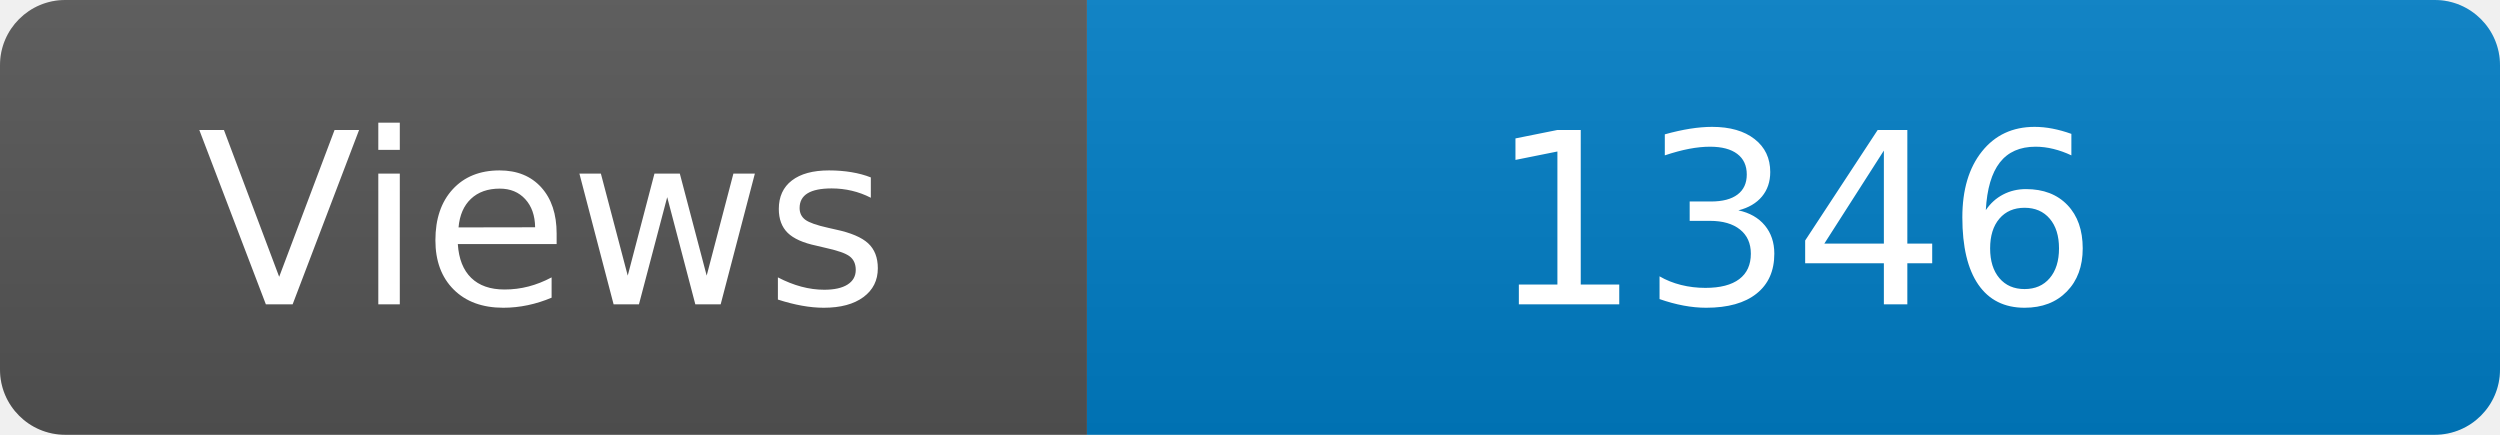
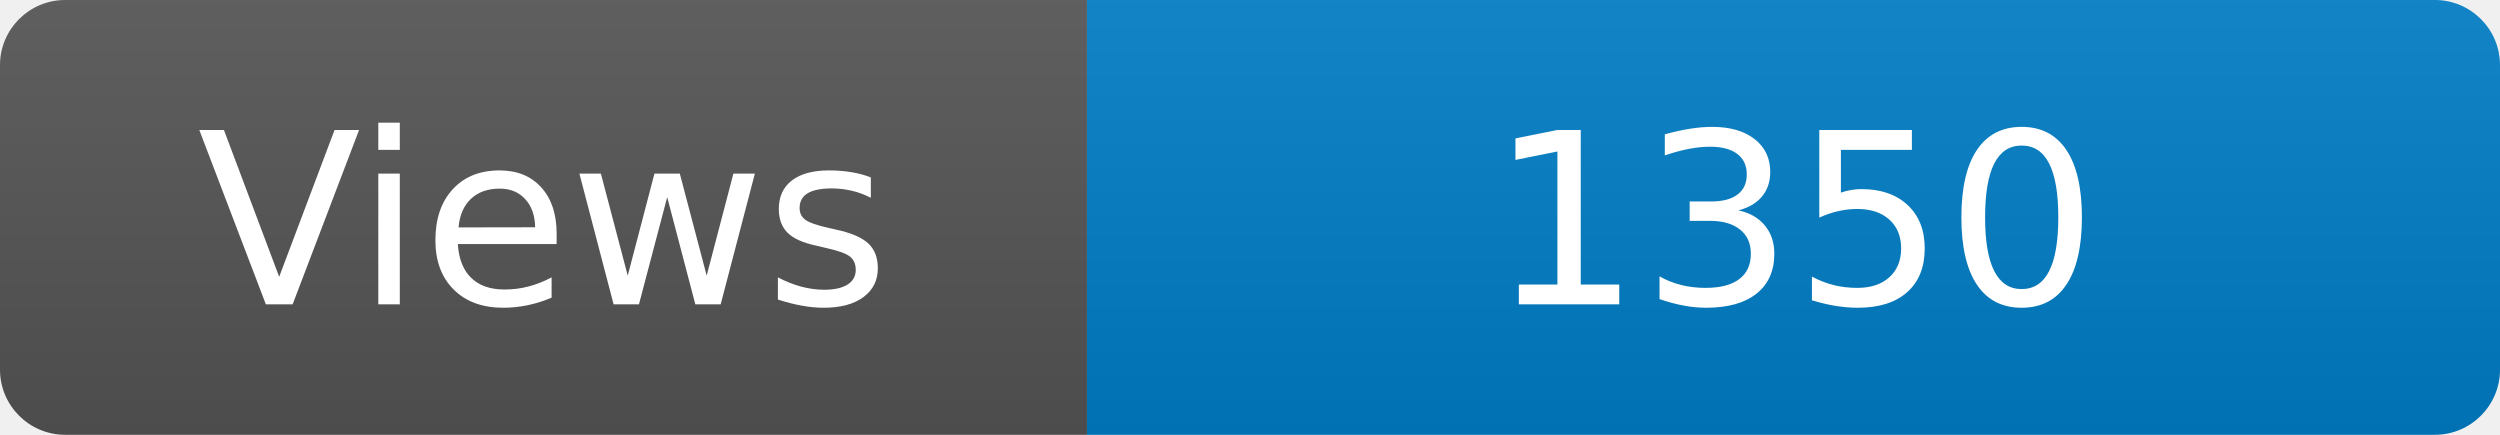
<svg xmlns="http://www.w3.org/2000/svg" width="115" height="20" role="img" aria-label="Maintained?: yes">
  <linearGradient id="s" x2="0" y2="100%">
    <stop offset="0" stop-color="#bbb" stop-opacity=".1" />
    <stop offset="1" stop-opacity=".1" />
  </linearGradient>
  <clipPath id="r">
    <rect width="115" height="20" rx="3" fill="#fff" />
  </clipPath>
  <g clip-path="url(#r)">
    <rect width="50" height="20" fill="#555" />
    <rect x="50" width="160" height="20" fill="#007ec6" />
    <rect width="115" height="20" fill="url(#s)" />
  </g>
  <g fill="#fff" text-anchor="middle" font-family="Verdana,Geneva,DejaVu Sans,sans-serif" font-size="110">
    <text x="250" y="140" transform="scale(.1)" fill="#fff">Views</text>
-     <text x="825" y="140" transform="scale(.1)" fill="#fff">1346</text>
+     <text x="825" y="140" transform="scale(.1)" fill="#fff">1350</text>
  </g>
</svg>
